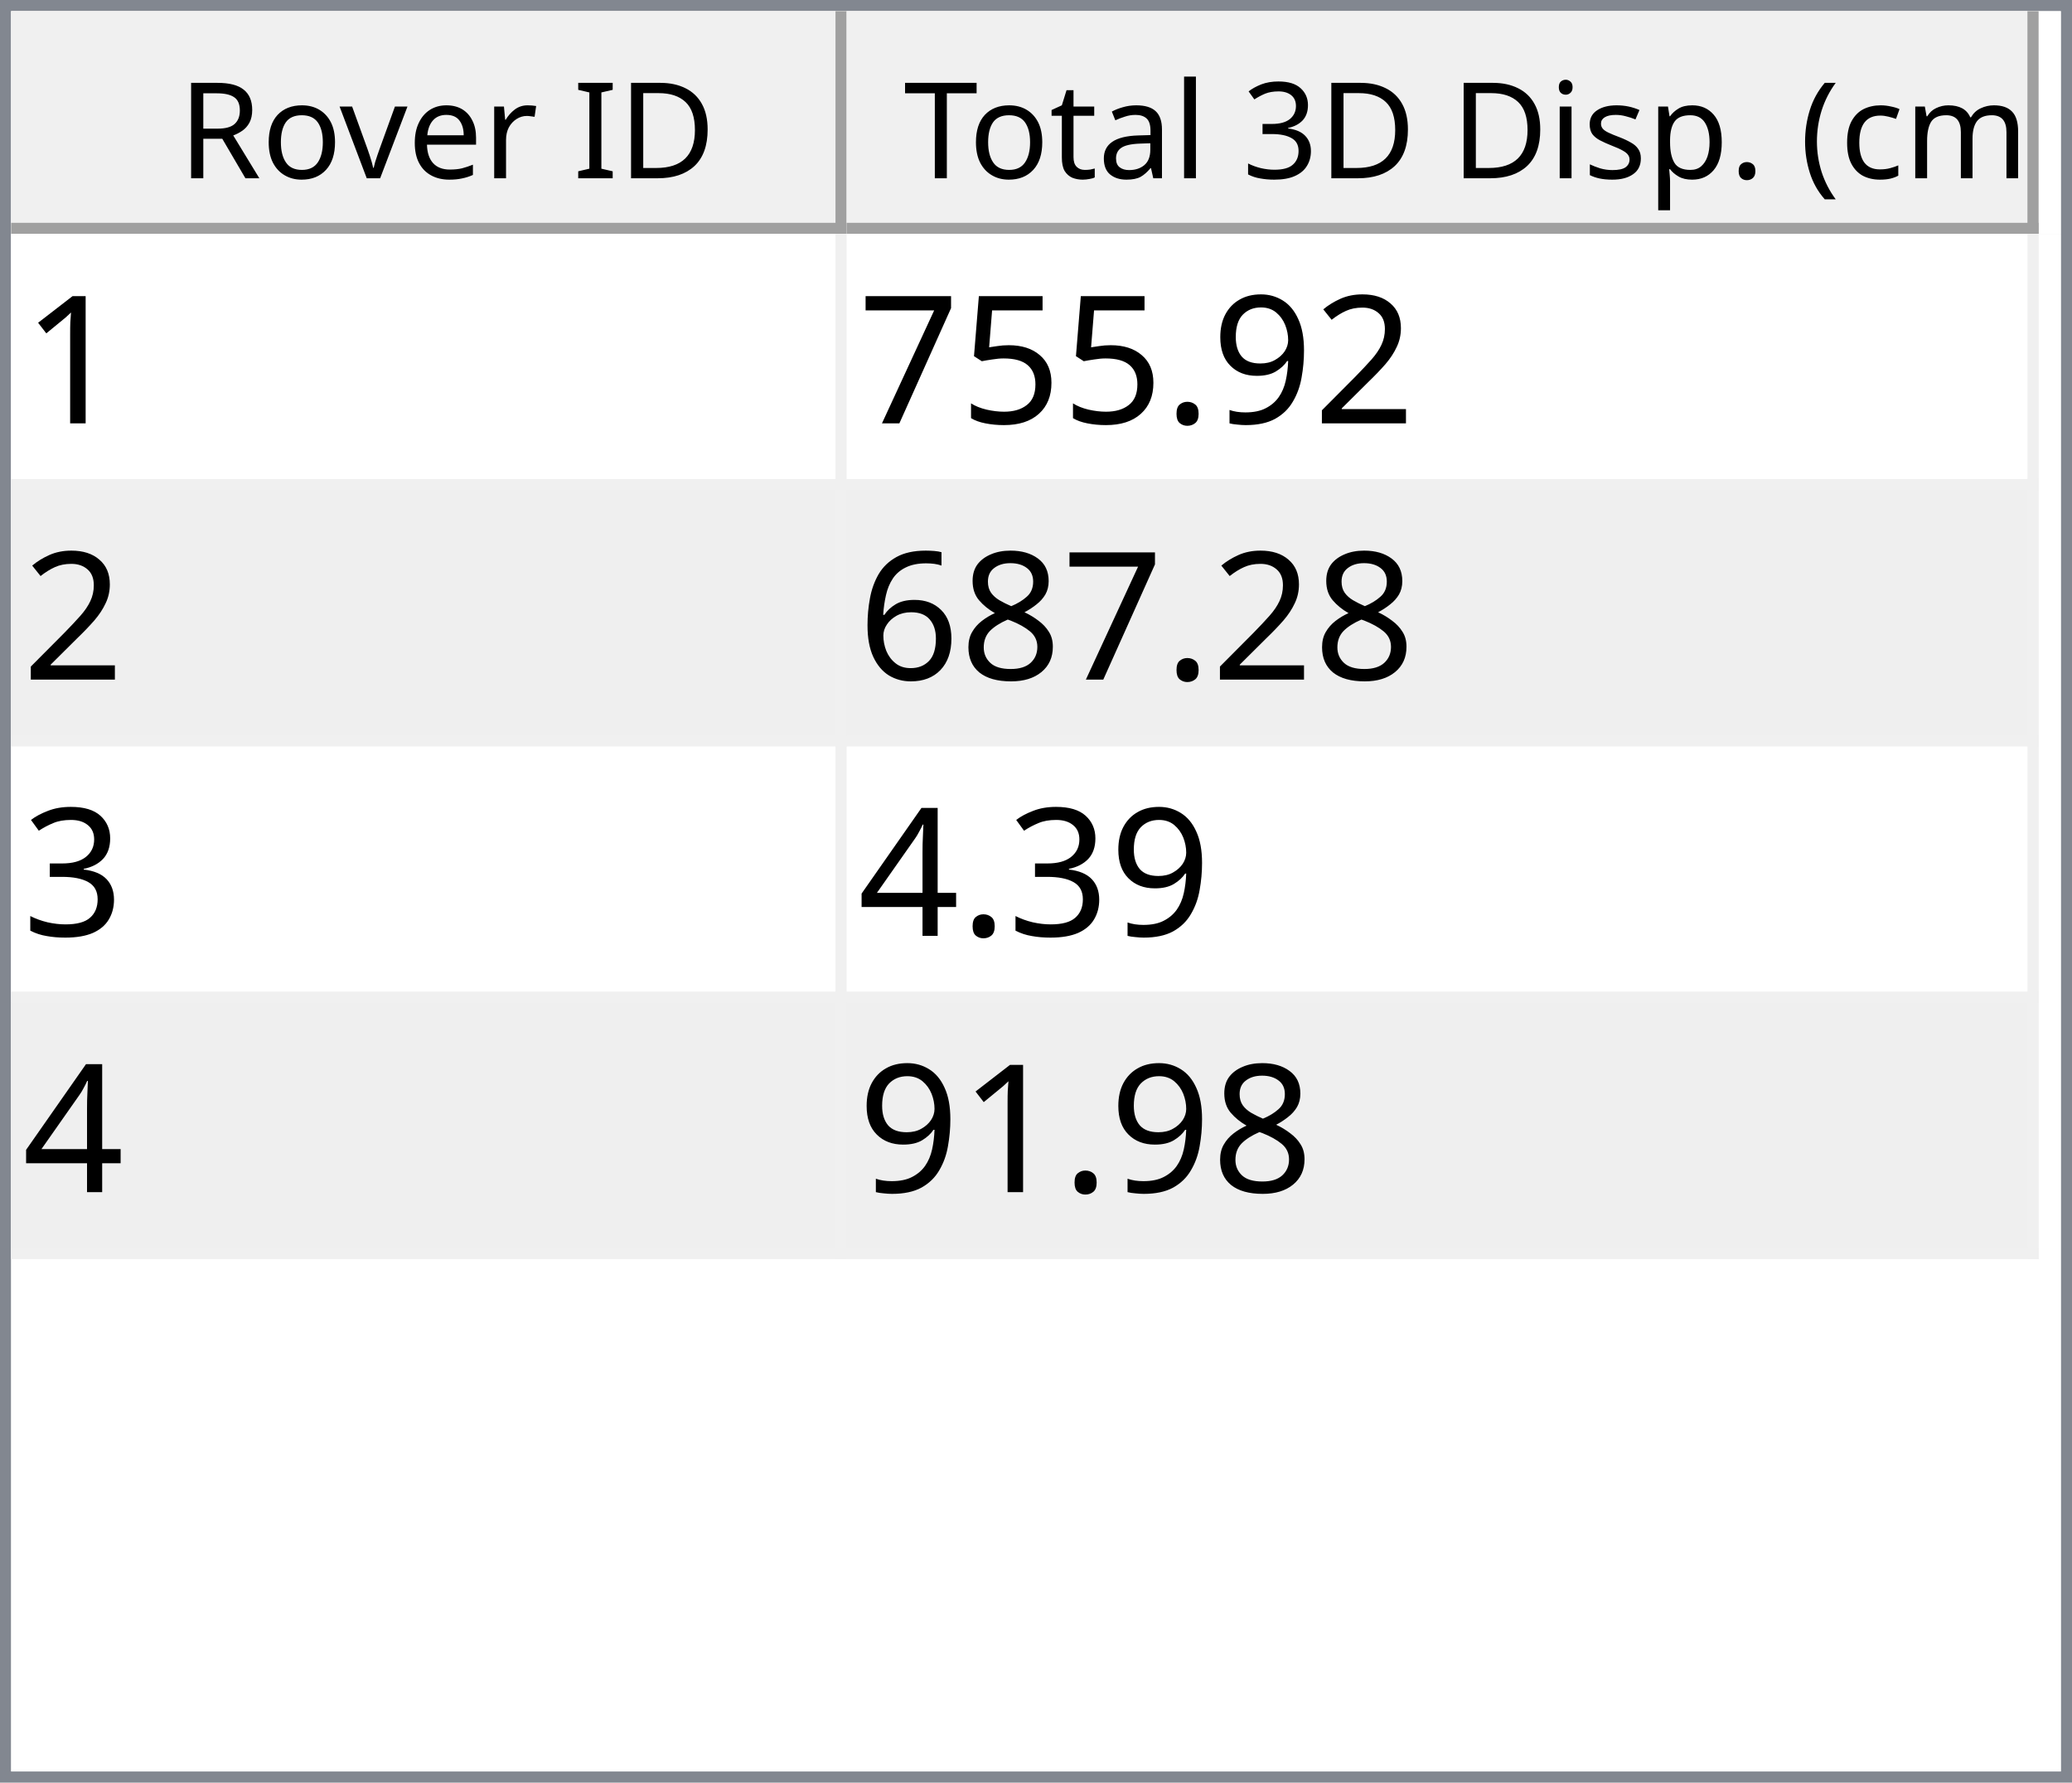
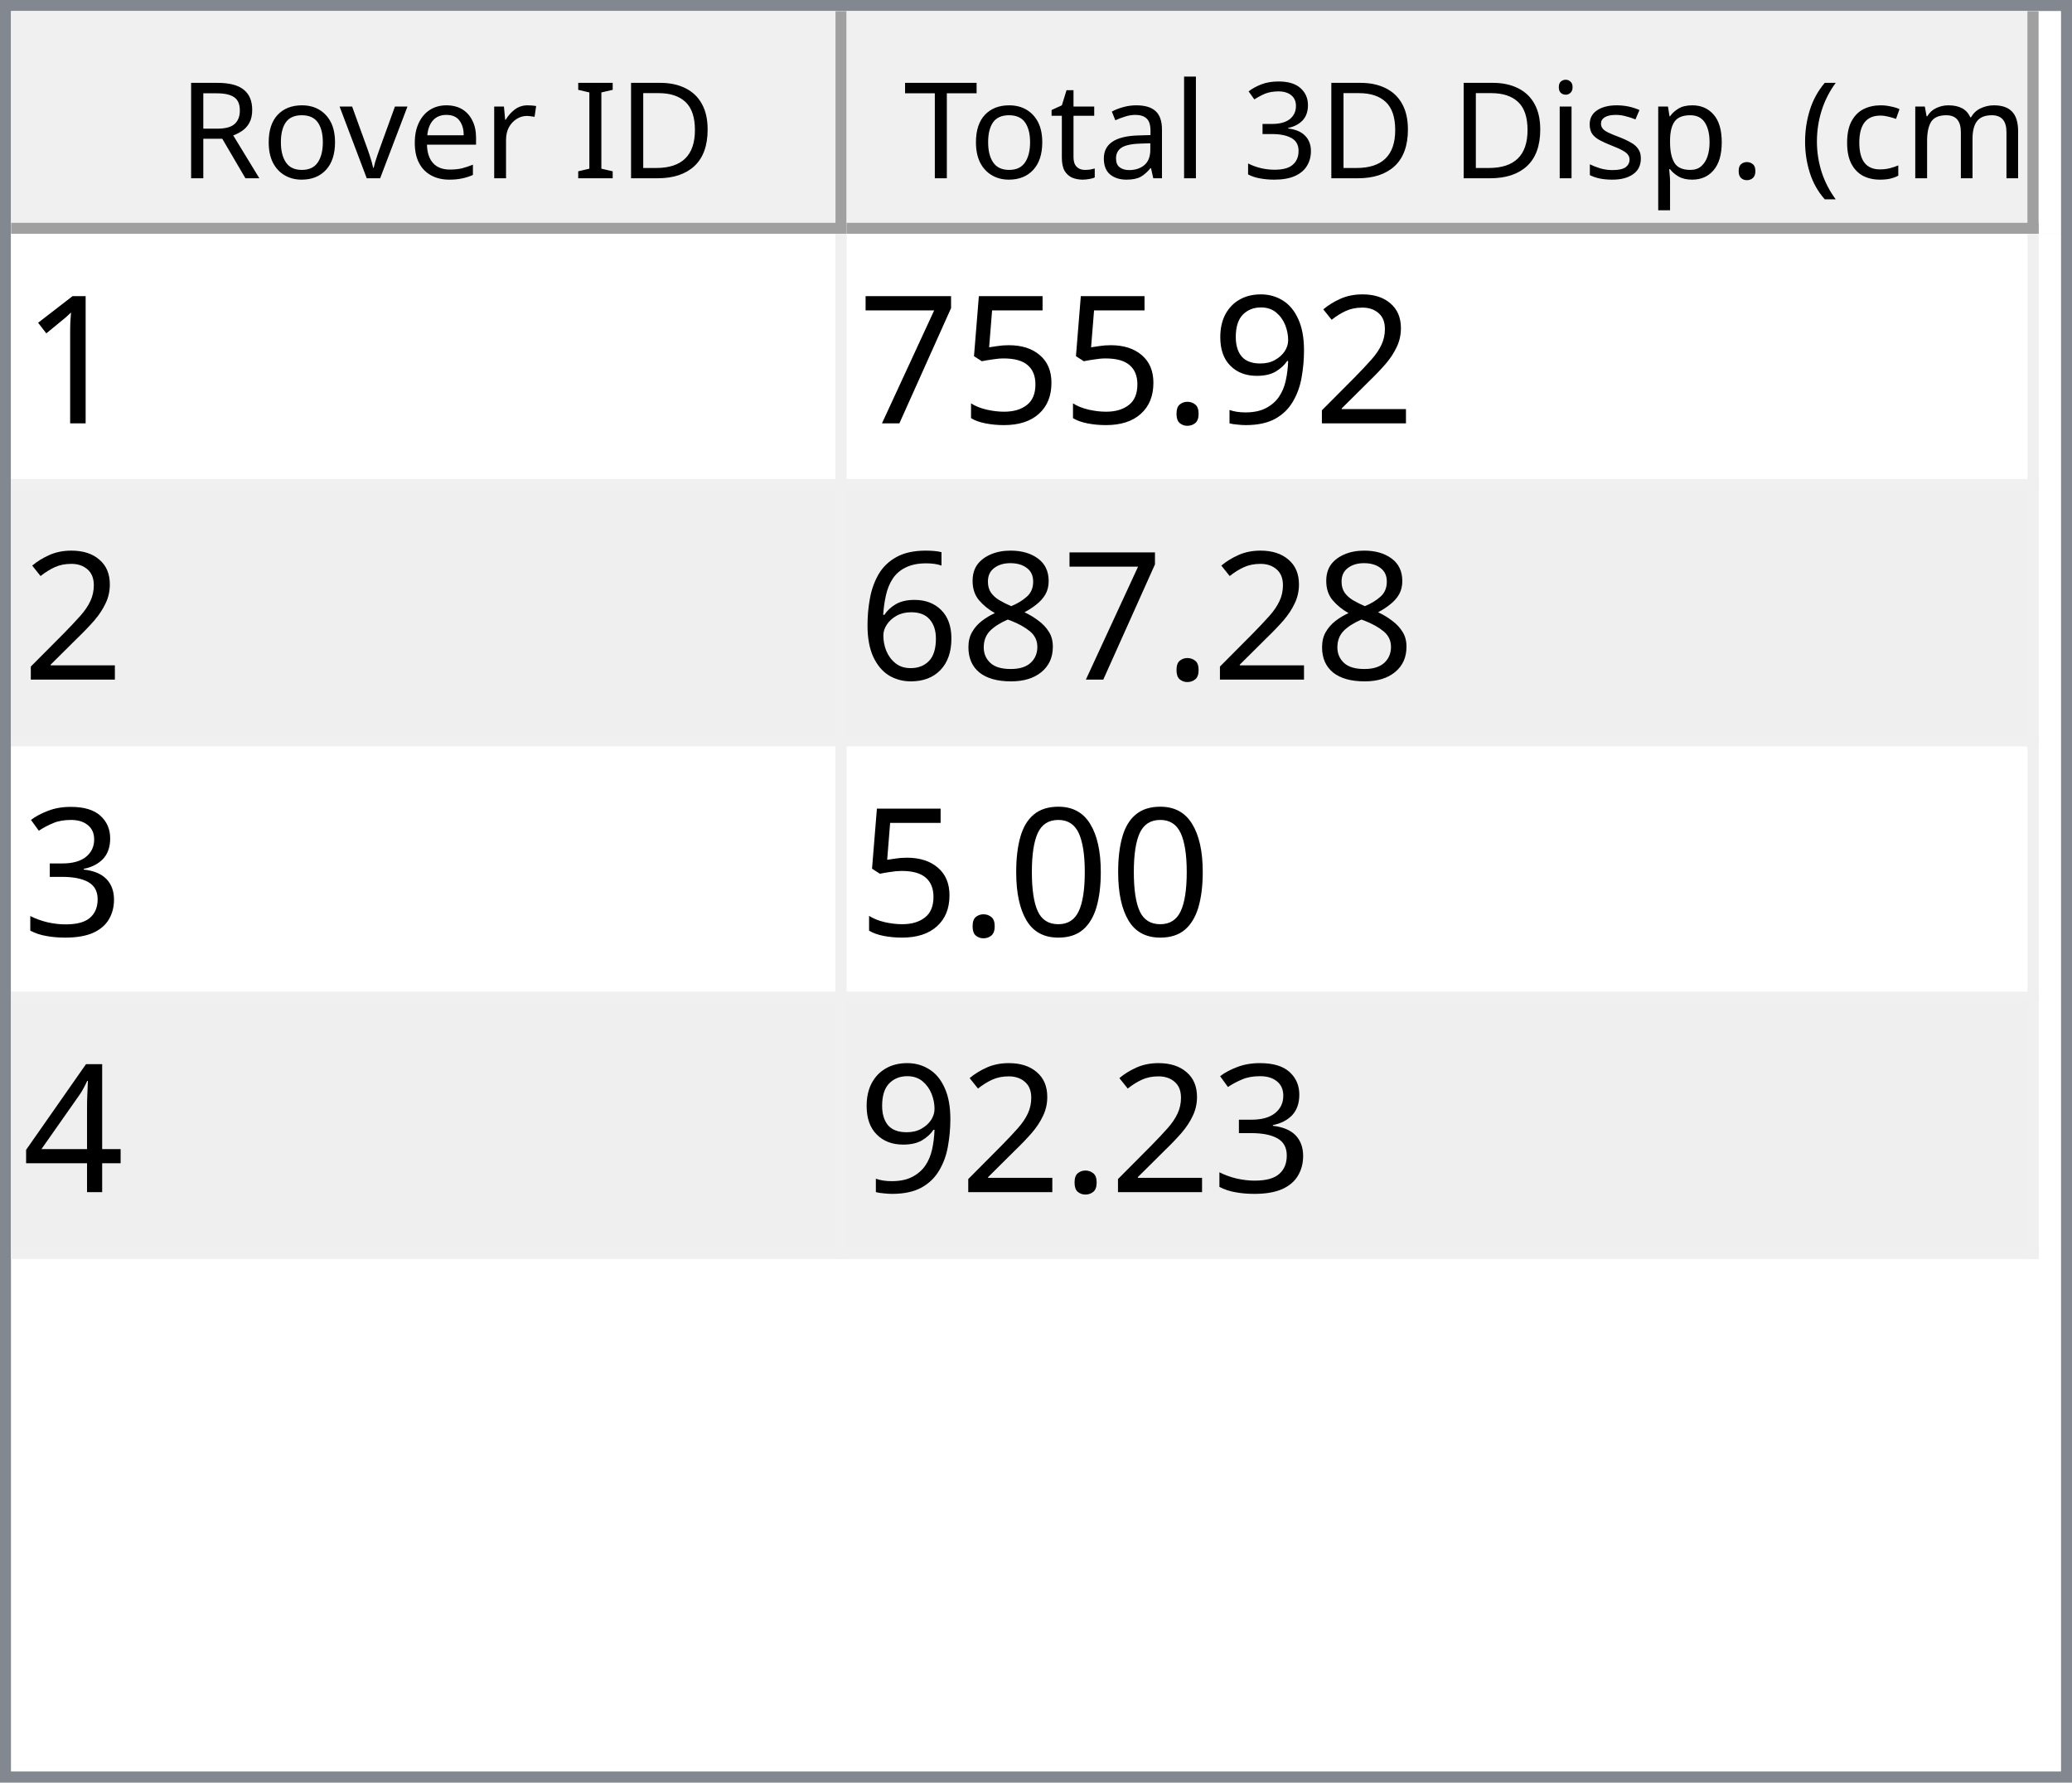
<svg xmlns="http://www.w3.org/2000/svg" style="fill-opacity:1; color-rendering:auto; color-interpolation:auto; text-rendering:auto; stroke:black; stroke-linecap:square; stroke-miterlimit:10; shape-rendering:auto; stroke-opacity:1; fill:black; stroke-dasharray:none; font-weight:normal; stroke-width:1; font-family:'Dialog'; font-style:normal; stroke-linejoin:miter; font-size:12px; stroke-dashoffset:0; image-rendering:auto;" width="186" height="160">
  <defs id="genericDefs" />
  <g>
    <defs id="defs1">
      <clipPath clipPathUnits="userSpaceOnUse" id="clipPath1">
        <path d="M0 0 L186 0 L186 160 L0 160 L0 0 Z" />
      </clipPath>
      <clipPath clipPathUnits="userSpaceOnUse" id="clipPath2">
        <path d="M0 0 L0 160 L186 160 L186 0 Z" />
      </clipPath>
      <clipPath clipPathUnits="userSpaceOnUse" id="clipPath3">
        <path d="M0 0 L0 20 L184 20 L184 0 Z" />
      </clipPath>
      <clipPath clipPathUnits="userSpaceOnUse" id="clipPath4">
        <path d="M0 0 L0 20 L75 20 L75 0 Z" />
      </clipPath>
      <clipPath clipPathUnits="userSpaceOnUse" id="clipPath5">
        <path d="M1 1 L1 19 L74 19 L74 1 Z" />
      </clipPath>
      <clipPath clipPathUnits="userSpaceOnUse" id="clipPath6">
        <path d="M0 0 L0 18 L73 18 L73 0 Z" />
      </clipPath>
      <clipPath clipPathUnits="userSpaceOnUse" id="clipPath7">
        <path d="M-0.5 -0.5 L-0.5 19.5 L74.5 19.5 L74.5 -0.5 Z" />
      </clipPath>
      <clipPath clipPathUnits="userSpaceOnUse" id="clipPath8">
        <path d="M0 0 L0 20 L107 20 L107 0 Z" />
      </clipPath>
      <clipPath clipPathUnits="userSpaceOnUse" id="clipPath9">
        <path d="M1 1 L1 19 L106 19 L106 1 Z" />
      </clipPath>
      <clipPath clipPathUnits="userSpaceOnUse" id="clipPath10">
        <path d="M0 0 L0 18 L105 18 L105 0 Z" />
      </clipPath>
      <clipPath clipPathUnits="userSpaceOnUse" id="clipPath11">
        <path d="M-0.5 -0.5 L-0.5 19.5 L106.5 19.5 L106.5 -0.5 Z" />
      </clipPath>
      <clipPath clipPathUnits="userSpaceOnUse" id="clipPath12">
        <path d="M0 0 L0 138 L184 138 L184 0 Z" />
      </clipPath>
      <clipPath clipPathUnits="userSpaceOnUse" id="clipPath13">
        <path d="M0 0 L0 92 L182 92 L182 0 Z" />
      </clipPath>
      <clipPath clipPathUnits="userSpaceOnUse" id="clipPath14">
        <path d="M-0.5 -0.5 L-0.5 91.5 L181.5 91.5 L181.5 -0.5 Z" />
      </clipPath>
      <clipPath clipPathUnits="userSpaceOnUse" id="clipPath15">
        <path d="M0 0 L0 22 L74 22 L74 0 Z" />
      </clipPath>
      <clipPath clipPathUnits="userSpaceOnUse" id="clipPath16">
        <path d="M0 0 L0 22 L106 22 L106 0 Z" />
      </clipPath>
      <font horiz-adv-x="64.551" id="font1">
        <font-face ascent="107.91" descent="25.098" units-per-em="100" style="font-style:normal; font-family:Segoe UI; font-weight:normal;" />
        <missing-glyph horiz-adv-x="64.551" d="M8.109 0 L8.109 68.266 L56.453 68.266 L56.453 0 L8.109 0 ZM15.328 7.234 L49.219 7.234 L49.219 61.031 L15.328 61.031 L15.328 7.234 Z" />
        <glyph unicode="D" horiz-adv-x="70.117" d="M9.188 0 L9.188 70.016 L28.516 70.016 Q65.531 70.016 65.531 35.891 Q65.531 19.672 55.25 9.836 Q44.969 0 27.734 0 L9.188 0 ZM17.391 62.594 L17.391 7.422 L27.828 7.422 Q41.609 7.422 49.273 14.797 Q56.938 22.172 56.938 35.688 Q56.938 62.594 28.328 62.594 L17.391 62.594 Z" />
        <glyph unicode="I" horiz-adv-x="26.611" d="M17.391 0 L9.188 0 L9.188 70.016 L17.391 70.016 L17.391 0 Z" />
        <glyph unicode=" " horiz-adv-x="27.393" d="" />
        <glyph unicode="r" horiz-adv-x="34.766" d="M34.188 41.891 Q32.078 43.5 28.125 43.5 Q23 43.5 19.555 38.672 Q16.109 33.844 16.109 25.484 L16.109 0 L8.109 0 L8.109 50 L16.109 50 L16.109 39.703 L16.312 39.703 Q18.016 44.969 21.531 47.922 Q25.047 50.875 29.391 50.875 Q32.516 50.875 34.188 50.203 L34.188 41.891 Z" />
        <glyph unicode="e" horiz-adv-x="52.295" d="M48.297 23 L12.984 23 Q13.188 14.656 17.484 10.109 Q21.781 5.562 29.297 5.562 Q37.75 5.562 44.828 11.141 L44.828 3.609 Q38.234 -1.172 27.391 -1.172 Q16.797 -1.172 10.742 5.641 Q4.688 12.453 4.688 24.812 Q4.688 36.469 11.305 43.82 Q17.922 51.172 27.734 51.172 Q37.547 51.172 42.922 44.828 Q48.297 38.484 48.297 27.203 L48.297 23 ZM40.094 29.781 Q40.047 36.719 36.75 40.578 Q33.453 44.438 27.594 44.438 Q21.922 44.438 17.969 40.383 Q14.016 36.328 13.094 29.781 L40.094 29.781 Z" />
        <glyph unicode="v" horiz-adv-x="47.9" d="M47.406 50 L27.484 0 L19.625 0 L0.688 50 L9.469 50 L22.172 13.672 Q23.578 9.672 23.922 6.688 L24.125 6.688 Q24.609 10.453 25.688 13.484 L38.969 50 L47.406 50 Z" />
        <glyph unicode="o" horiz-adv-x="58.594" d="M29 -1.172 Q17.922 -1.172 11.305 5.836 Q4.688 12.844 4.688 24.422 Q4.688 37.016 11.57 44.094 Q18.453 51.172 30.172 51.172 Q41.359 51.172 47.633 44.289 Q53.906 37.406 53.906 25.203 Q53.906 13.234 47.141 6.031 Q40.375 -1.172 29 -1.172 ZM29.594 44.438 Q21.875 44.438 17.383 39.188 Q12.891 33.938 12.891 24.703 Q12.891 15.828 17.43 10.695 Q21.969 5.562 29.594 5.562 Q37.359 5.562 41.531 10.594 Q45.703 15.625 45.703 24.906 Q45.703 34.281 41.531 39.359 Q37.359 44.438 29.594 44.438 Z" />
        <glyph unicode="R" horiz-adv-x="59.814" d="M59.375 0 L49.609 0 L37.891 19.625 Q36.281 22.359 34.766 24.289 Q33.25 26.219 31.664 27.438 Q30.078 28.656 28.25 29.219 Q26.422 29.781 24.125 29.781 L17.391 29.781 L17.391 0 L9.188 0 L9.188 70.016 L30.078 70.016 Q34.672 70.016 38.555 68.867 Q42.438 67.719 45.289 65.375 Q48.141 63.031 49.758 59.547 Q51.375 56.062 51.375 51.375 Q51.375 47.703 50.273 44.656 Q49.172 41.609 47.148 39.211 Q45.125 36.812 42.266 35.133 Q39.406 33.453 35.844 32.516 L35.844 32.328 Q37.594 31.547 38.891 30.547 Q40.188 29.547 41.359 28.18 Q42.531 26.812 43.68 25.078 Q44.828 23.344 46.234 21.047 L59.375 0 ZM17.391 62.594 L17.391 37.203 L28.516 37.203 Q31.594 37.203 34.203 38.133 Q36.812 39.062 38.719 40.797 Q40.625 42.531 41.703 45.047 Q42.781 47.562 42.781 50.688 Q42.781 56.297 39.141 59.445 Q35.5 62.594 28.609 62.594 L17.391 62.594 Z" />
        <glyph unicode=")" horiz-adv-x="30.176" d="M8.297 -15.922 L1.172 -15.922 Q16.406 2.344 16.406 26.812 Q16.406 51.469 1.078 70.016 L8.297 70.016 Q23.531 52.156 23.531 26.703 Q23.531 1.375 8.297 -15.922 Z" />
        <glyph unicode="m" horiz-adv-x="86.133" d="M79.109 0 L71.094 0 L71.094 28.719 Q71.094 37.016 68.531 40.727 Q65.969 44.438 59.906 44.438 Q54.781 44.438 51.195 39.75 Q47.609 35.062 47.609 28.516 L47.609 0 L39.594 0 L39.594 29.688 Q39.594 44.438 28.219 44.438 Q22.953 44.438 19.531 40.016 Q16.109 35.594 16.109 28.516 L16.109 0 L8.109 0 L8.109 50 L16.109 50 L16.109 42.094 L16.312 42.094 Q21.625 51.172 31.844 51.172 Q36.969 51.172 40.773 48.312 Q44.578 45.453 46 40.828 Q51.562 51.172 62.594 51.172 Q79.109 51.172 79.109 30.812 L79.109 0 Z" />
        <glyph unicode="c" horiz-adv-x="46.191" d="M42.188 2.297 Q36.422 -1.172 28.516 -1.172 Q17.828 -1.172 11.258 5.789 Q4.688 12.75 4.688 23.828 Q4.688 36.188 11.766 43.68 Q18.844 51.172 30.672 51.172 Q37.25 51.172 42.281 48.734 L42.281 40.531 Q36.719 44.438 30.375 44.438 Q22.703 44.438 17.797 38.945 Q12.891 33.453 12.891 24.516 Q12.891 15.719 17.508 10.641 Q22.125 5.562 29.891 5.562 Q36.422 5.562 42.188 9.906 L42.188 2.297 Z" />
        <glyph unicode="(" horiz-adv-x="30.176" d="M29.109 -15.922 L21.969 -15.922 Q6.844 1.375 6.844 26.703 Q6.844 52.156 21.969 70.016 L29.203 70.016 Q13.875 51.469 13.875 26.812 Q13.875 2.344 29.109 -15.922 Z" />
        <glyph unicode="." horiz-adv-x="21.68" d="M10.891 -1.078 Q8.641 -1.078 7.055 0.539 Q5.469 2.156 5.469 4.391 Q5.469 6.641 7.055 8.273 Q8.641 9.906 10.891 9.906 Q13.188 9.906 14.797 8.273 Q16.406 6.641 16.406 4.391 Q16.406 2.156 14.797 0.539 Q13.188 -1.078 10.891 -1.078 Z" />
        <glyph unicode="p" horiz-adv-x="58.789" d="M16.312 7.234 L16.109 7.234 L16.109 -23 L8.109 -23 L8.109 50 L16.109 50 L16.109 41.219 L16.312 41.219 Q22.219 51.172 33.594 51.172 Q43.266 51.172 48.688 44.461 Q54.109 37.75 54.109 26.469 Q54.109 13.922 48 6.375 Q41.891 -1.172 31.297 -1.172 Q21.578 -1.172 16.312 7.234 ZM16.109 27.391 L16.109 20.406 Q16.109 14.203 20.141 9.883 Q24.172 5.562 30.375 5.562 Q37.641 5.562 41.773 11.133 Q45.906 16.703 45.906 26.609 Q45.906 34.969 42.047 39.703 Q38.188 44.438 31.594 44.438 Q24.609 44.438 20.359 39.578 Q16.109 34.719 16.109 27.391 Z" />
        <glyph unicode="s" horiz-adv-x="42.432" d="M5.078 1.812 L5.078 10.406 Q11.625 5.562 19.484 5.562 Q30.031 5.562 30.031 12.594 Q30.031 14.594 29.125 15.992 Q28.219 17.391 26.68 18.461 Q25.141 19.531 23.07 20.383 Q21 21.234 18.609 22.172 Q15.281 23.484 12.766 24.828 Q10.25 26.172 8.57 27.859 Q6.891 29.547 6.031 31.695 Q5.172 33.844 5.172 36.719 Q5.172 40.234 6.789 42.945 Q8.406 45.656 11.086 47.484 Q13.766 49.312 17.211 50.242 Q20.656 51.172 24.312 51.172 Q30.812 51.172 35.938 48.922 L35.938 40.828 Q30.422 44.438 23.25 44.438 Q21 44.438 19.195 43.922 Q17.391 43.406 16.094 42.477 Q14.797 41.547 14.086 40.258 Q13.375 38.969 13.375 37.406 Q13.375 35.453 14.086 34.133 Q14.797 32.812 16.164 31.789 Q17.531 30.766 19.484 29.938 Q21.438 29.109 23.922 28.125 Q27.25 26.859 29.883 25.516 Q32.516 24.172 34.375 22.484 Q36.234 20.797 37.234 18.602 Q38.234 16.406 38.234 13.375 Q38.234 9.672 36.602 6.938 Q34.969 4.203 32.234 2.398 Q29.5 0.594 25.93 -0.289 Q22.359 -1.172 18.453 -1.172 Q10.75 -1.172 5.078 1.812 Z" />
        <glyph unicode="i" horiz-adv-x="24.219" d="M12.203 62.703 Q10.062 62.703 8.547 64.164 Q7.031 65.625 7.031 67.875 Q7.031 70.125 8.547 71.609 Q10.062 73.094 12.203 73.094 Q14.406 73.094 15.945 71.609 Q17.484 70.125 17.484 67.875 Q17.484 65.719 15.945 64.211 Q14.406 62.703 12.203 62.703 ZM16.109 0 L8.109 0 L8.109 50 L16.109 50 L16.109 0 Z" />
        <glyph unicode="3" horiz-adv-x="53.906" d="M46.531 19.828 Q46.531 15.094 44.75 11.211 Q42.969 7.328 39.719 4.57 Q36.469 1.812 31.93 0.297 Q27.391 -1.219 21.922 -1.219 Q11.922 -1.219 6 2.594 L6 11.188 Q13.094 5.609 22.219 5.609 Q25.875 5.609 28.828 6.539 Q31.781 7.469 33.906 9.227 Q36.031 10.984 37.18 13.477 Q38.328 15.969 38.328 19.094 Q38.328 32.812 18.797 32.812 L12.984 32.812 L12.984 39.594 L18.5 39.594 Q35.797 39.594 35.797 52.484 Q35.797 64.406 22.609 64.406 Q15.188 64.406 8.688 59.422 L8.688 67.188 Q15.375 71.188 24.609 71.188 Q29 71.188 32.57 69.969 Q36.141 68.75 38.68 66.555 Q41.219 64.359 42.609 61.281 Q44 58.203 44 54.5 Q44 40.672 30.031 36.719 L30.031 36.531 Q33.594 36.141 36.625 34.797 Q39.656 33.453 41.852 31.305 Q44.047 29.156 45.289 26.25 Q46.531 23.344 46.531 19.828 Z" />
        <glyph unicode="l" horiz-adv-x="24.219" d="M16.109 0 L8.109 0 L8.109 74.031 L16.109 74.031 L16.109 0 Z" />
        <glyph unicode="a" horiz-adv-x="50.879" d="M43.891 0 L35.891 0 L35.891 7.812 L35.688 7.812 Q30.469 -1.172 20.312 -1.172 Q12.844 -1.172 8.617 2.781 Q4.391 6.734 4.391 13.281 Q4.391 27.297 20.906 29.594 L35.891 31.688 Q35.891 44.438 25.594 44.438 Q16.547 44.438 9.281 38.281 L9.281 46.484 Q16.656 51.172 26.266 51.172 Q43.891 51.172 43.891 32.516 L43.891 0 ZM35.891 25.297 L23.828 23.641 Q18.266 22.859 15.43 20.875 Q12.594 18.891 12.594 13.875 Q12.594 10.203 15.211 7.883 Q17.828 5.562 22.172 5.562 Q28.125 5.562 32.008 9.742 Q35.891 13.922 35.891 20.312 L35.891 25.297 Z" />
        <glyph unicode="t" horiz-adv-x="33.887" d="M31.297 0.484 Q28.469 -1.078 23.828 -1.078 Q10.688 -1.078 10.688 13.578 L10.688 43.172 L2.094 43.172 L2.094 50 L10.688 50 L10.688 62.203 L18.703 64.797 L18.703 50 L31.297 50 L31.297 43.172 L18.703 43.172 L18.703 14.984 Q18.703 9.969 20.414 7.82 Q22.125 5.672 26.078 5.672 Q29.109 5.672 31.297 7.328 L31.297 0.484 Z" />
        <glyph unicode="T" horiz-adv-x="52.393" d="M50.594 62.594 L30.375 62.594 L30.375 0 L22.172 0 L22.172 62.594 L2 62.594 L2 70.016 L50.594 70.016 L50.594 62.594 Z" />
      </font>
      <font horiz-adv-x="75.0" id="font2">
        <font-face ascent="100.537" descent="21.973" units-per-em="100" style="font-style:normal; font-family:sans-serif; font-weight:normal;" />
        <missing-glyph horiz-adv-x="75.0" d="M12.5 0 L12.5 62.5 L62.5 62.5 L62.5 0 L12.5 0 ZM14.062 1.562 L60.938 1.562 L60.938 60.938 L14.062 60.938 L14.062 1.562 Z" />
        <glyph unicode="1" horiz-adv-x="55.615" d="M37.25 0 L28.469 0 L28.469 56 Q25.297 52.984 20.141 49.953 Q14.984 46.922 10.891 45.406 L10.891 53.906 Q18.266 57.375 23.781 62.305 Q29.297 67.234 31.594 71.875 L37.25 71.875 L37.25 0 Z" />
        <glyph unicode="2" horiz-adv-x="55.615" d="M50.344 8.453 L50.344 0 L3.031 0 Q2.938 3.172 4.047 6.109 Q5.859 10.938 9.836 15.625 Q13.812 20.312 21.344 26.469 Q33.016 36.031 37.117 41.625 Q41.219 47.219 41.219 52.203 Q41.219 57.422 37.477 61.008 Q33.734 64.594 27.734 64.594 Q21.391 64.594 17.578 60.789 Q13.766 56.984 13.719 50.25 L4.688 51.172 Q5.609 61.281 11.664 66.578 Q17.719 71.875 27.938 71.875 Q38.234 71.875 44.242 66.164 Q50.25 60.453 50.25 52 Q50.25 47.703 48.492 43.555 Q46.734 39.406 42.656 34.812 Q38.578 30.219 29.109 22.219 Q21.188 15.578 18.945 13.211 Q16.703 10.844 15.234 8.453 L50.344 8.453 Z" />
        <glyph unicode="9" horiz-adv-x="55.615" d="M5.469 16.547 L13.922 17.328 Q14.984 11.375 18.016 8.688 Q21.047 6 25.781 6 Q29.828 6 32.883 7.859 Q35.938 9.719 37.891 12.82 Q39.844 15.922 41.164 21.195 Q42.484 26.469 42.484 31.938 Q42.484 32.516 42.438 33.688 Q39.797 29.5 35.234 26.883 Q30.672 24.266 25.344 24.266 Q16.453 24.266 10.305 30.711 Q4.156 37.156 4.156 47.703 Q4.156 58.594 10.578 65.234 Q17 71.875 26.656 71.875 Q33.641 71.875 39.43 68.117 Q45.219 64.359 48.219 57.398 Q51.219 50.438 51.219 37.25 Q51.219 23.531 48.242 15.406 Q45.266 7.281 39.383 3.031 Q33.5 -1.219 25.594 -1.219 Q17.188 -1.219 11.867 3.445 Q6.547 8.109 5.469 16.547 ZM41.453 48.141 Q41.453 55.719 37.43 60.156 Q33.406 64.594 27.734 64.594 Q21.875 64.594 17.531 59.812 Q13.188 55.031 13.188 47.406 Q13.188 40.578 17.312 36.305 Q21.438 32.031 27.484 32.031 Q33.594 32.031 37.523 36.305 Q41.453 40.578 41.453 48.141 Z" />
        <glyph unicode="." horiz-adv-x="27.783" d="M9.078 0 L9.078 10.016 L19.094 10.016 L19.094 0 L9.078 0 Z" />
        <glyph unicode="5" horiz-adv-x="55.615" d="M4.156 18.75 L13.375 19.531 Q14.406 12.797 18.141 9.398 Q21.875 6 27.156 6 Q33.5 6 37.891 10.789 Q42.281 15.578 42.281 23.484 Q42.281 31 38.062 35.352 Q33.844 39.703 27 39.703 Q22.75 39.703 19.336 37.773 Q15.922 35.844 13.969 32.766 L5.719 33.844 L12.641 70.609 L48.25 70.609 L48.25 62.203 L19.672 62.203 L15.828 42.969 Q22.266 47.469 29.344 47.469 Q38.719 47.469 45.164 40.969 Q51.609 34.469 51.609 24.266 Q51.609 14.547 45.953 7.469 Q39.062 -1.219 27.156 -1.219 Q17.391 -1.219 11.211 4.25 Q5.031 9.719 4.156 18.75 Z" />
        <glyph unicode="7" horiz-adv-x="55.615" d="M4.734 62.203 L4.734 70.656 L51.078 70.656 L51.078 63.812 Q44.234 56.547 37.523 44.484 Q30.812 32.422 27.156 19.672 Q24.516 10.688 23.781 0 L14.75 0 Q14.891 8.453 18.062 20.414 Q21.234 32.375 27.172 43.484 Q33.109 54.594 39.797 62.203 L4.734 62.203 Z" />
        <glyph unicode="8" horiz-adv-x="55.615" d="M17.672 38.812 Q12.203 40.828 9.57 44.539 Q6.938 48.25 6.938 53.422 Q6.938 61.234 12.555 66.555 Q18.172 71.875 27.484 71.875 Q36.859 71.875 42.578 66.43 Q48.297 60.984 48.297 53.172 Q48.297 48.188 45.68 44.508 Q43.062 40.828 37.75 38.812 Q44.344 36.672 47.781 31.883 Q51.219 27.094 51.219 20.453 Q51.219 11.281 44.727 5.031 Q38.234 -1.219 27.641 -1.219 Q17.047 -1.219 10.547 5.055 Q4.047 11.328 4.047 20.703 Q4.047 27.688 7.594 32.398 Q11.141 37.109 17.672 38.812 ZM15.922 53.719 Q15.922 48.641 19.195 45.414 Q22.469 42.188 27.688 42.188 Q32.766 42.188 36.016 45.383 Q39.266 48.578 39.266 53.219 Q39.266 58.062 35.914 61.359 Q32.562 64.656 27.594 64.656 Q22.562 64.656 19.242 61.43 Q15.922 58.203 15.922 53.719 ZM13.094 20.656 Q13.094 16.891 14.875 13.375 Q16.656 9.859 20.172 7.93 Q23.688 6 27.734 6 Q34.031 6 38.133 10.055 Q42.234 14.109 42.234 20.359 Q42.234 26.703 38.016 30.859 Q33.797 35.016 27.438 35.016 Q21.234 35.016 17.164 30.914 Q13.094 26.812 13.094 20.656 Z" />
        <glyph unicode="6" horiz-adv-x="55.615" d="M49.75 54.047 L41.016 53.375 Q39.844 58.547 37.703 60.891 Q34.125 64.656 28.906 64.656 Q24.703 64.656 21.531 62.312 Q17.391 59.281 14.992 53.469 Q12.594 47.656 12.5 36.922 Q15.672 41.75 20.266 44.094 Q24.859 46.438 29.891 46.438 Q38.672 46.438 44.852 39.969 Q51.031 33.5 51.031 23.25 Q51.031 16.5 48.125 10.719 Q45.219 4.938 40.141 1.859 Q35.062 -1.219 28.609 -1.219 Q17.625 -1.219 10.695 6.859 Q3.766 14.938 3.766 33.5 Q3.766 54.25 11.422 63.672 Q18.109 71.875 29.438 71.875 Q37.891 71.875 43.289 67.141 Q48.688 62.406 49.75 54.047 ZM13.875 23.188 Q13.875 18.656 15.797 14.508 Q17.719 10.359 21.188 8.18 Q24.656 6 28.469 6 Q34.031 6 38.039 10.492 Q42.047 14.984 42.047 22.703 Q42.047 30.125 38.086 34.398 Q34.125 38.672 28.125 38.672 Q22.172 38.672 18.023 34.398 Q13.875 30.125 13.875 23.188 Z" />
        <glyph unicode="3" horiz-adv-x="55.615" d="M4.203 18.891 L12.984 20.062 Q14.5 12.594 18.141 9.297 Q21.781 6 27 6 Q33.203 6 37.477 10.297 Q41.75 14.594 41.75 20.953 Q41.75 27 37.797 30.93 Q33.844 34.859 27.734 34.859 Q25.25 34.859 21.531 33.891 L22.516 41.609 Q23.391 41.5 23.922 41.5 Q29.547 41.5 34.039 44.43 Q38.531 47.359 38.531 53.469 Q38.531 58.297 35.258 61.477 Q31.984 64.656 26.812 64.656 Q21.688 64.656 18.266 61.43 Q14.844 58.203 13.875 51.766 L5.078 53.328 Q6.688 62.156 12.398 67.016 Q18.109 71.875 26.609 71.875 Q32.469 71.875 37.398 69.359 Q42.328 66.844 44.945 62.5 Q47.562 58.156 47.562 53.266 Q47.562 48.641 45.07 44.828 Q42.578 41.016 37.703 38.766 Q44.047 37.312 47.562 32.695 Q51.078 28.078 51.078 21.141 Q51.078 11.766 44.242 5.25 Q37.406 -1.266 26.953 -1.266 Q17.531 -1.266 11.305 4.352 Q5.078 9.969 4.203 18.891 Z" />
+         <glyph unicode="0" horiz-adv-x="55.615" d="M4.156 35.297 Q4.156 48 6.766 55.742 Q9.375 63.484 14.523 67.68 Q19.672 71.875 27.484 71.875 Q33.25 71.875 37.594 69.555 Q41.938 67.234 44.773 62.867 Q47.609 58.5 49.219 52.227 Q50.828 45.953 50.828 35.297 Q50.828 22.703 48.242 14.969 Q45.656 7.234 40.508 3.008 Q35.359 -1.219 27.484 -1.219 Q17.141 -1.219 11.234 6.203 Q4.156 15.141 4.156 35.297 ZM13.188 35.297 Q13.188 17.672 17.312 11.836 Q21.438 6 27.484 6 Q33.547 6 37.672 11.859 Q41.797 17.719 41.797 35.297 Q41.797 52.984 37.672 58.789 Q33.547 64.594 27.391 64.594 Q21.344 64.594 17.719 59.469 Q13.188 52.938 13.188 35.297 Z" />
        <glyph unicode="4" horiz-adv-x="55.615" d="M32.328 0 L32.328 17.141 L1.266 17.141 L1.266 25.203 L33.938 71.578 L41.109 71.578 L41.109 25.203 L50.781 25.203 L50.781 17.141 L41.109 17.141 L41.109 0 L32.328 0 ZM32.328 25.203 L32.328 57.469 L9.906 25.203 L32.328 25.203 Z" />
      </font>
    </defs>
    <g style="fill:white; stroke:white;">
      <rect x="0" y="0" width="186" style="clip-path:url(#clipPath1); stroke:none;" height="160" />
    </g>
    <g style="fill:white; text-rendering:optimizeSpeed; color-rendering:optimizeSpeed; image-rendering:optimizeSpeed; shape-rendering:crispEdges; stroke:white; color-interpolation:sRGB;">
      <rect x="0" width="186" height="160" y="0" style="stroke:none;" />
      <path style="stroke:none;" d="M0 160 L186 160 L186 0 L0 0 Z" />
    </g>
    <g style="fill:rgb(240,240,240); font-family:'Segoe UI'; stroke:rgb(240,240,240);">
      <rect x="0" y="0" width="186" style="clip-path:url(#clipPath2); stroke:none;" height="160" />
    </g>
    <g style="fill:rgb(130,135,144); font-family:'Segoe UI'; stroke:rgb(130,135,144);">
      <path d="M0 0 L186 0 L186 160 L0 160 L0 0 ZM1 1 L185 1 L185 159 L1 159 L1 1 Z" style="fill-rule:evenodd; clip-path:url(#clipPath2); stroke:none;" />
    </g>
    <g style="fill:white; font-family:'Segoe UI'; stroke:white;" transform="translate(1,1)">
      <rect x="0" y="0" width="184" style="clip-path:url(#clipPath3); stroke:none;" height="20" />
    </g>
    <g style="fill:rgb(240,240,240); font-family:'Segoe UI'; stroke:rgb(240,240,240);" transform="translate(1,1)">
      <rect x="0" y="0" width="75" style="clip-path:url(#clipPath4); stroke:none;" height="20" />
    </g>
    <g style="font-family:'Segoe UI';" transform="translate(2,2)">
      <text x="14" xml:space="preserve" y="14" style="clip-path:url(#clipPath6); stroke:none;">Rover ID</text>
    </g>
    <g style="fill:rgb(160,160,160); font-family:'Segoe UI'; stroke:rgb(160,160,160); stroke-linejoin:bevel;" transform="translate(1.5,1.5)">
      <line x1="74" x2="74" y1="0" style="fill:none; clip-path:url(#clipPath7);" y2="19" />
    </g>
    <g style="fill:rgb(160,160,160); font-family:'Segoe UI'; stroke:rgb(160,160,160); stroke-linejoin:bevel;" transform="matrix(1,0,0,1,1,1) translate(0.5,0.5)">
      <line x1="0" x2="74" y1="19" style="fill:none; clip-path:url(#clipPath7);" y2="19" />
    </g>
    <g style="fill:rgb(240,240,240); font-family:'Segoe UI'; stroke:rgb(240,240,240);" transform="translate(76,1)">
      <rect x="0" y="0" width="107" style="clip-path:url(#clipPath8); stroke:none;" height="20" />
    </g>
    <g style="font-family:'Segoe UI';" transform="translate(77,2)">
      <text x="1" xml:space="preserve" y="14" style="clip-path:url(#clipPath10); stroke:none;"> Total 3D Disp. (cm)</text>
    </g>
    <g style="fill:rgb(160,160,160); font-family:'Segoe UI'; stroke:rgb(160,160,160); stroke-linejoin:bevel;" transform="translate(76.5,1.5)">
      <line x1="106" x2="106" y1="0" style="fill:none; clip-path:url(#clipPath11);" y2="19" />
    </g>
    <g style="fill:rgb(160,160,160); font-family:'Segoe UI'; stroke:rgb(160,160,160); stroke-linejoin:bevel;" transform="matrix(1,0,0,1,76,1) translate(0.5,0.5)">
      <line x1="0" x2="106" y1="19" style="fill:none; clip-path:url(#clipPath11);" y2="19" />
    </g>
    <g style="fill:white; font-family:'Segoe UI'; stroke:white;" transform="translate(1,21)">
      <rect x="0" y="0" width="184" style="clip-path:url(#clipPath12); stroke:none;" height="138" />
    </g>
    <g style="fill:rgb(240,240,240); font-size:16px; font-family:sans-serif; stroke:rgb(240,240,240);" transform="translate(1,21)">
      <rect x="0" y="0" width="182" style="clip-path:url(#clipPath13); stroke:none;" height="92" />
      <line transform="translate(0.5,0.5)" x1="0" x2="181" y1="22" style="clip-path:url(#clipPath14); fill:none; stroke-linejoin:bevel;" y2="22" />
    </g>
    <g transform="matrix(1,0,0,1,1,21) translate(0.5,0.5)" style="fill:rgb(240,240,240); font-size:16px; font-family:sans-serif; stroke:rgb(240,240,240); stroke-linejoin:bevel;">
      <line x1="0" x2="181" y1="45" style="fill:none; clip-path:url(#clipPath14);" y2="45" />
    </g>
    <g transform="matrix(1,0,0,1,1,21) translate(0.5,0.5)" style="fill:rgb(240,240,240); font-size:16px; font-family:sans-serif; stroke:rgb(240,240,240); stroke-linejoin:bevel;">
      <line x1="0" x2="181" y1="68" style="fill:none; clip-path:url(#clipPath14);" y2="68" />
    </g>
    <g transform="matrix(1,0,0,1,1,21) translate(0.5,0.5)" style="fill:rgb(240,240,240); font-size:16px; font-family:sans-serif; stroke:rgb(240,240,240); stroke-linejoin:bevel;">
      <line x1="0" x2="181" y1="91" style="fill:none; clip-path:url(#clipPath14);" y2="91" />
    </g>
    <g transform="matrix(1,0,0,1,1,21) translate(0.5,0.5)" style="fill:rgb(240,240,240); font-size:16px; font-family:sans-serif; stroke:rgb(240,240,240); stroke-linejoin:bevel;">
      <line x1="74" x2="74" y1="0" style="fill:none; clip-path:url(#clipPath14);" y2="91" />
    </g>
    <g transform="matrix(1,0,0,1,1,21) translate(0.5,0.5)" style="fill:rgb(240,240,240); font-size:16px; font-family:sans-serif; stroke:rgb(240,240,240); stroke-linejoin:bevel;">
      <line x1="181" x2="181" y1="0" style="fill:none; clip-path:url(#clipPath14);" y2="91" />
    </g>
    <g style="fill:white; font-size:16px; font-family:sans-serif; stroke:white;" transform="matrix(1,0,0,1,1,21)">
      <rect x="0" y="0" width="74" style="clip-path:url(#clipPath15); stroke:none;" height="22" />
      <text x="1" y="17" style="fill:black; clip-path:url(#clipPath15); stroke:none;" xml:space="preserve">1</text>
    </g>
    <g style="fill:white; font-size:16px; font-family:sans-serif; stroke:white;" transform="matrix(1,0,0,1,1,21) translate(75,0)">
      <rect x="0" y="0" width="106" style="clip-path:url(#clipPath16); stroke:none;" height="22" />
      <text x="1" y="17" style="fill:black; clip-path:url(#clipPath16); stroke:none;" xml:space="preserve">755.92</text>
    </g>
    <g style="fill:rgb(239,239,239); font-size:16px; font-family:sans-serif; stroke:rgb(239,239,239);" transform="matrix(1,0,0,1,1,21) translate(0,23)">
      <rect x="0" y="0" width="74" style="clip-path:url(#clipPath15); stroke:none;" height="22" />
      <text x="1" y="17" style="fill:black; clip-path:url(#clipPath15); stroke:none;" xml:space="preserve">2</text>
    </g>
    <g style="fill:rgb(239,239,239); font-size:16px; font-family:sans-serif; stroke:rgb(239,239,239);" transform="matrix(1,0,0,1,1,21) translate(75,23)">
      <rect x="0" y="0" width="106" style="clip-path:url(#clipPath16); stroke:none;" height="22" />
      <text x="1" y="17" style="fill:black; clip-path:url(#clipPath16); stroke:none;" xml:space="preserve">687.28</text>
    </g>
    <g style="fill:white; font-size:16px; font-family:sans-serif; stroke:white;" transform="matrix(1,0,0,1,1,21) translate(0,46)">
      <rect x="0" y="0" width="74" style="clip-path:url(#clipPath15); stroke:none;" height="22" />
      <text x="1" y="17" style="fill:black; clip-path:url(#clipPath15); stroke:none;" xml:space="preserve">3</text>
    </g>
    <g style="fill:white; font-size:16px; font-family:sans-serif; stroke:white;" transform="matrix(1,0,0,1,1,21) translate(75,46)">
      <rect x="0" y="0" width="106" style="clip-path:url(#clipPath16); stroke:none;" height="22" />
-       <text x="1" y="17" style="fill:black; clip-path:url(#clipPath16); stroke:none;" xml:space="preserve">4.39</text>
+       <text x="1" y="17" style="fill:black; clip-path:url(#clipPath16); stroke:none;" xml:space="preserve">5.00</text>
    </g>
    <g style="fill:rgb(239,239,239); font-size:16px; font-family:sans-serif; stroke:rgb(239,239,239);" transform="matrix(1,0,0,1,1,21) translate(0,69)">
      <rect x="0" y="0" width="74" style="clip-path:url(#clipPath15); stroke:none;" height="22" />
      <text x="1" y="17" style="fill:black; clip-path:url(#clipPath15); stroke:none;" xml:space="preserve">4</text>
    </g>
    <g style="fill:rgb(239,239,239); font-size:16px; font-family:sans-serif; stroke:rgb(239,239,239);" transform="matrix(1,0,0,1,1,21) translate(75,69)">
      <rect x="0" y="0" width="106" style="clip-path:url(#clipPath16); stroke:none;" height="22" />
-       <text x="1" y="17" style="fill:black; clip-path:url(#clipPath16); stroke:none;" xml:space="preserve">91.98</text>
+       <text x="1" y="17" style="fill:black; clip-path:url(#clipPath16); stroke:none;" xml:space="preserve">92.23</text>
    </g>
  </g>
</svg>
